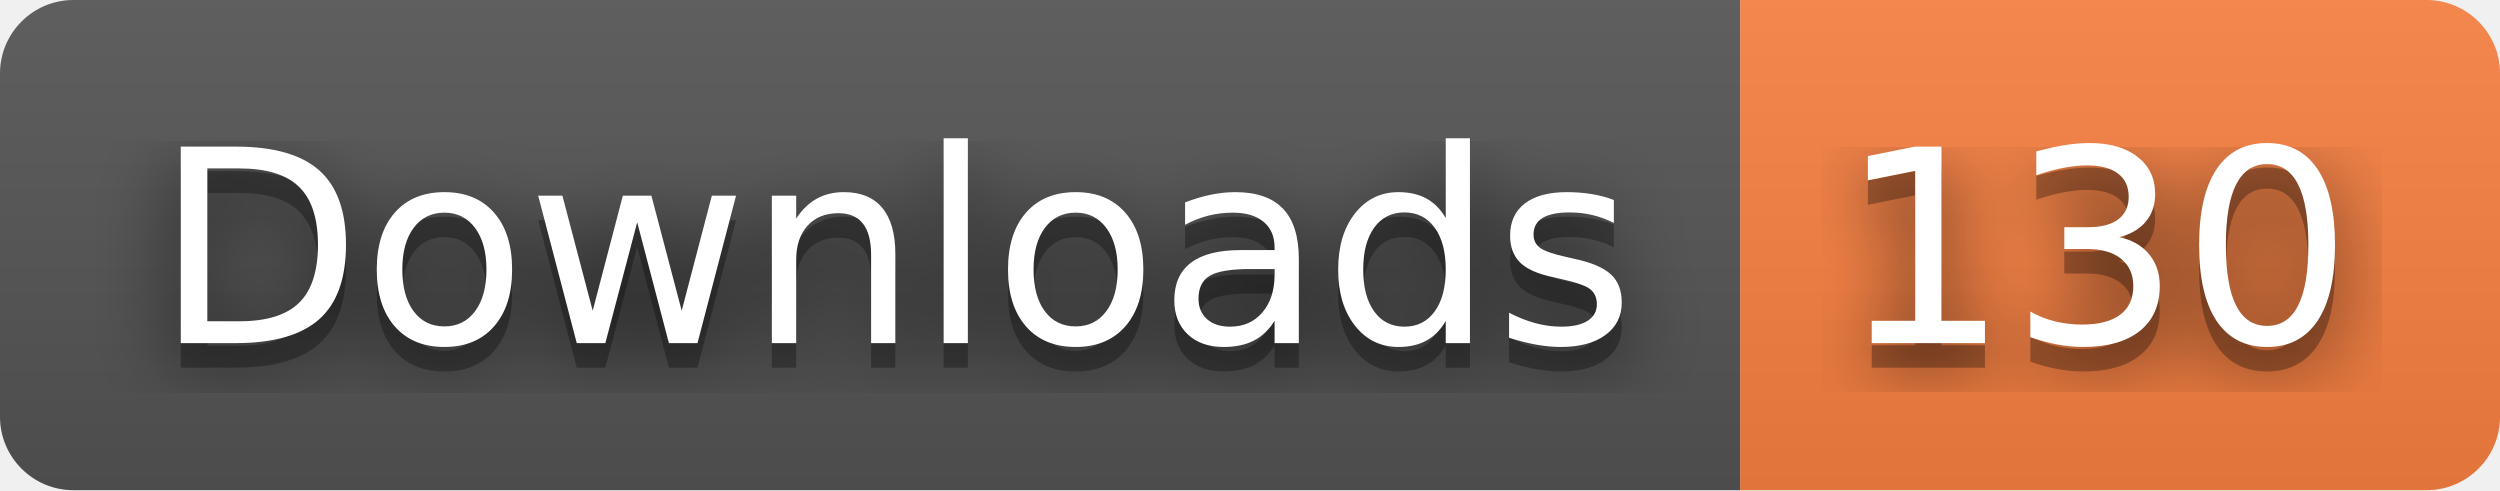
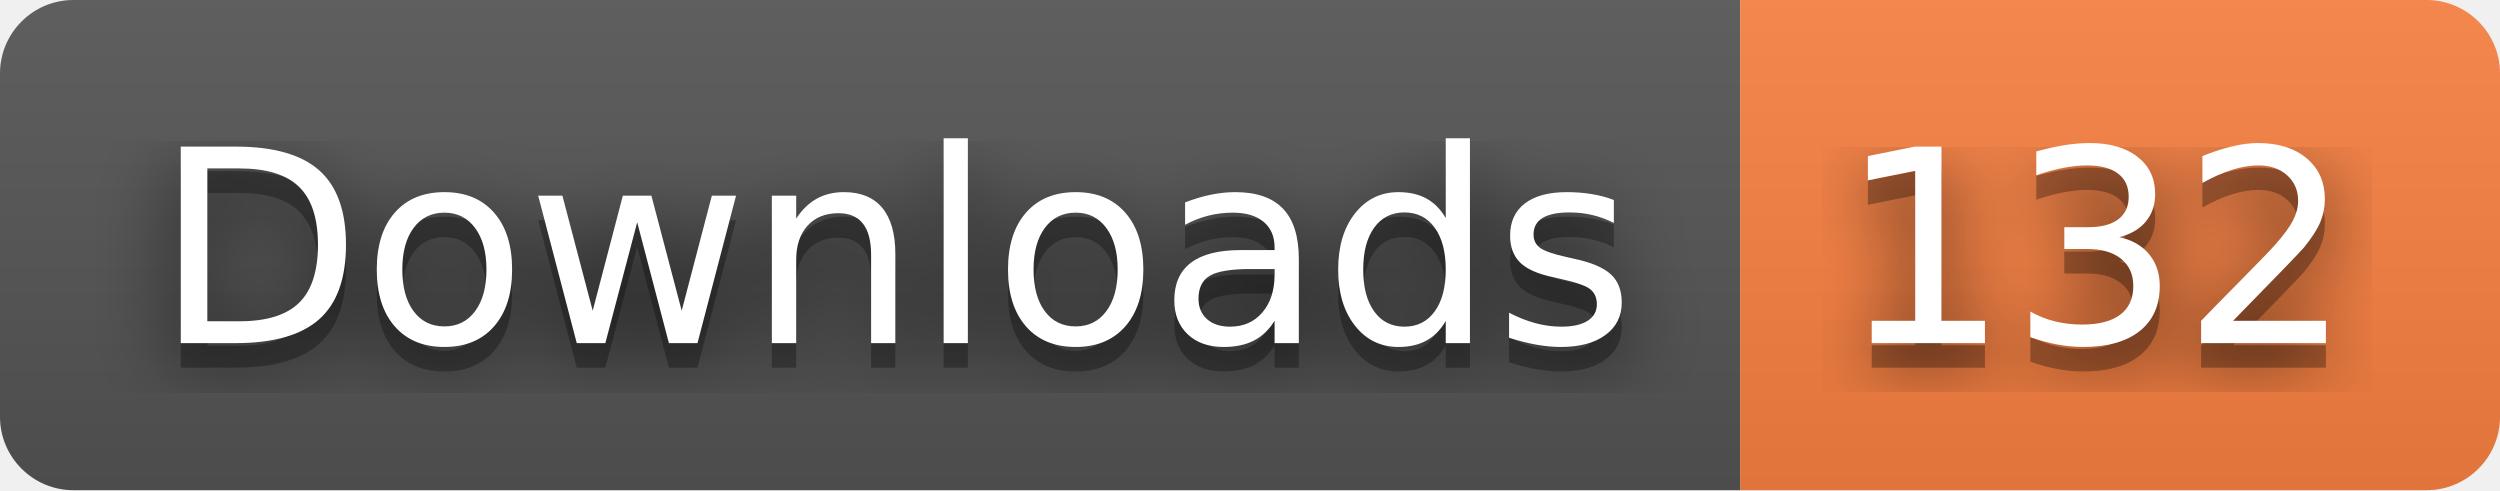
- <svg xmlns="http://www.w3.org/2000/svg" width="102" height="20" role="img" aria-label="Downloads: 130">
+ <svg xmlns="http://www.w3.org/2000/svg" width="102" height="20" role="img" aria-label="Downloads: 132">
  <filter id="blur">
    <feGaussianBlur stdDeviation="16" />
  </filter>
  <linearGradient id="s" x2="0" y2="100%">
    <stop offset="0" stop-color="#bbb" stop-opacity=".1" />
    <stop offset="1" stop-opacity=".1" />
  </linearGradient>
  <clipPath id="r">
    <rect width="102" height="20" rx="3" />
  </clipPath>
  <g clip-path="url(#r)">
    <rect width="71" height="20" fill="#555" />
    <rect x="71" width="31" height="20" fill="#fa8142" />
    <rect width="102" height="20" fill="url(#s)" />
  </g>
  <g fill="#fff" text-anchor="middle" font-family="Verdana,Geneva,DejaVu Sans,sans-serif" text-rendering="geometricPrecision" font-size="110">
    <g transform="scale(.1)">
      <g aria-hidden="true" fill="#010101">
        <text x="365" y="150" fill-opacity=".8" filter="url(#blur)" textLength="610">Downloads</text>
        <text x="365" y="150" fill-opacity=".3" textLength="610">Downloads</text>
      </g>
      <text x="365" y="140" textLength="610">Downloads</text>
    </g>
    <g transform="scale(.1)">
      <g aria-hidden="true" fill="#010101">
-         <text x="855" y="150" fill-opacity=".8" filter="url(#blur)" textLength="210">130</text>
-         <text x="855" y="150" fill-opacity=".3" textLength="210">130</text>
+         <text x="855" y="150" fill-opacity=".8" filter="url(#blur)" textLength="210">132</text>
+         <text x="855" y="150" fill-opacity=".3" textLength="210">132</text>
      </g>
-       <text x="855" y="140" textLength="210">130</text>
+       <text x="855" y="140" textLength="210">132</text>
    </g>
  </g>
</svg>
